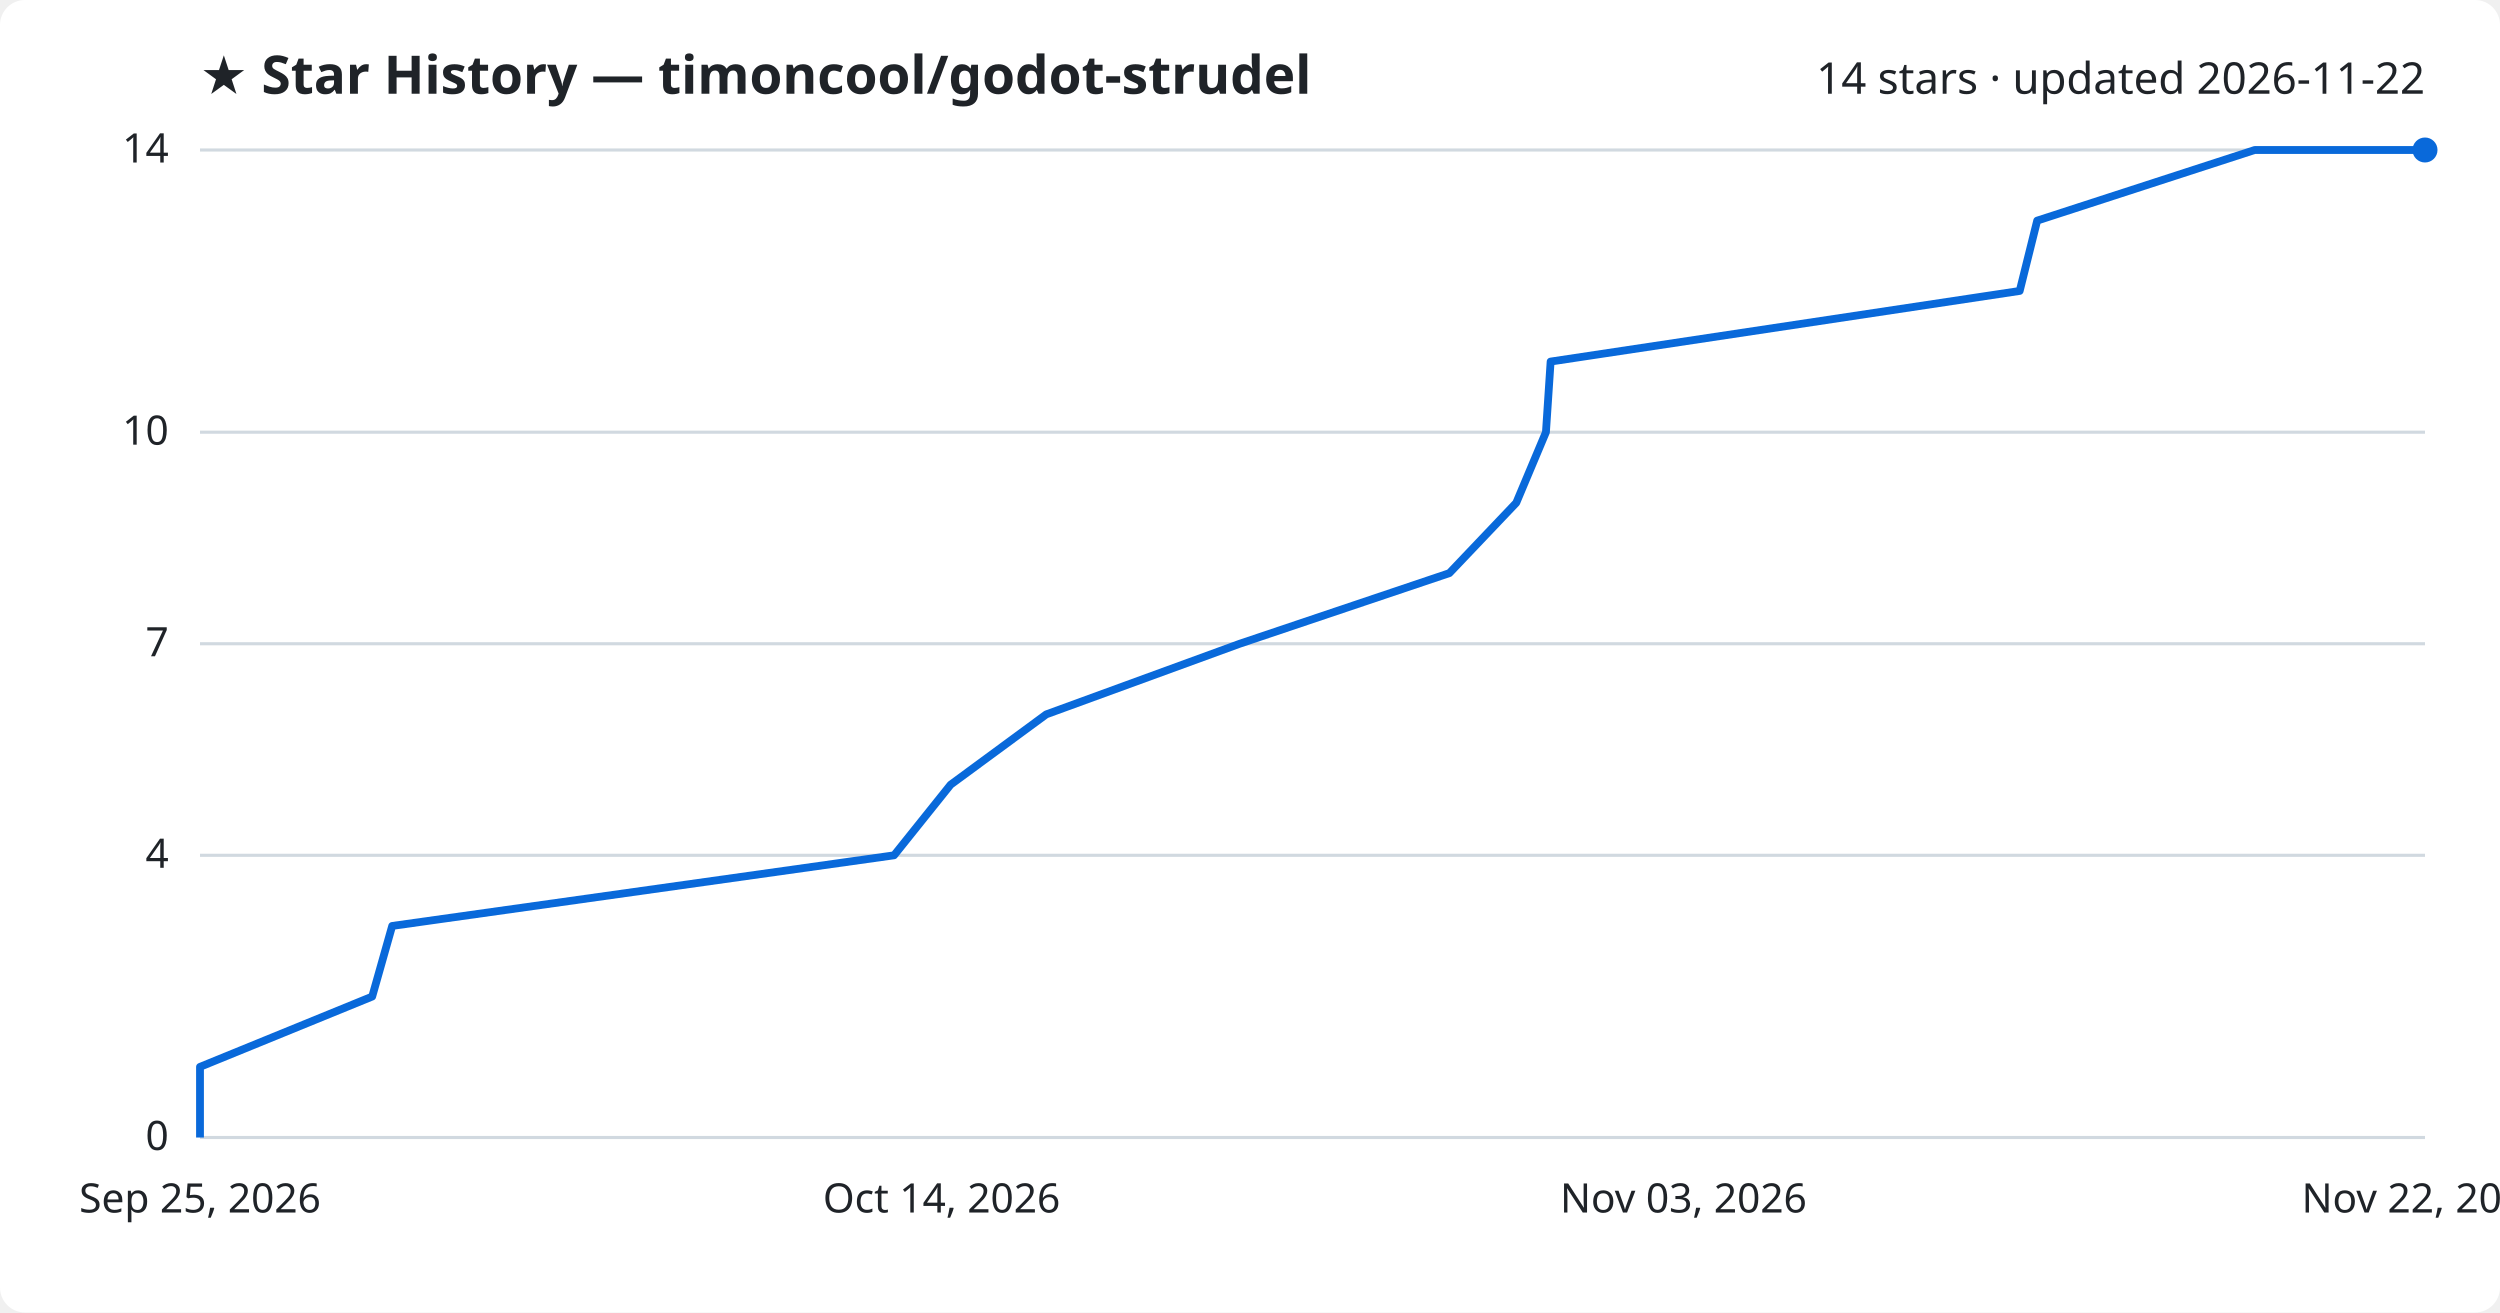
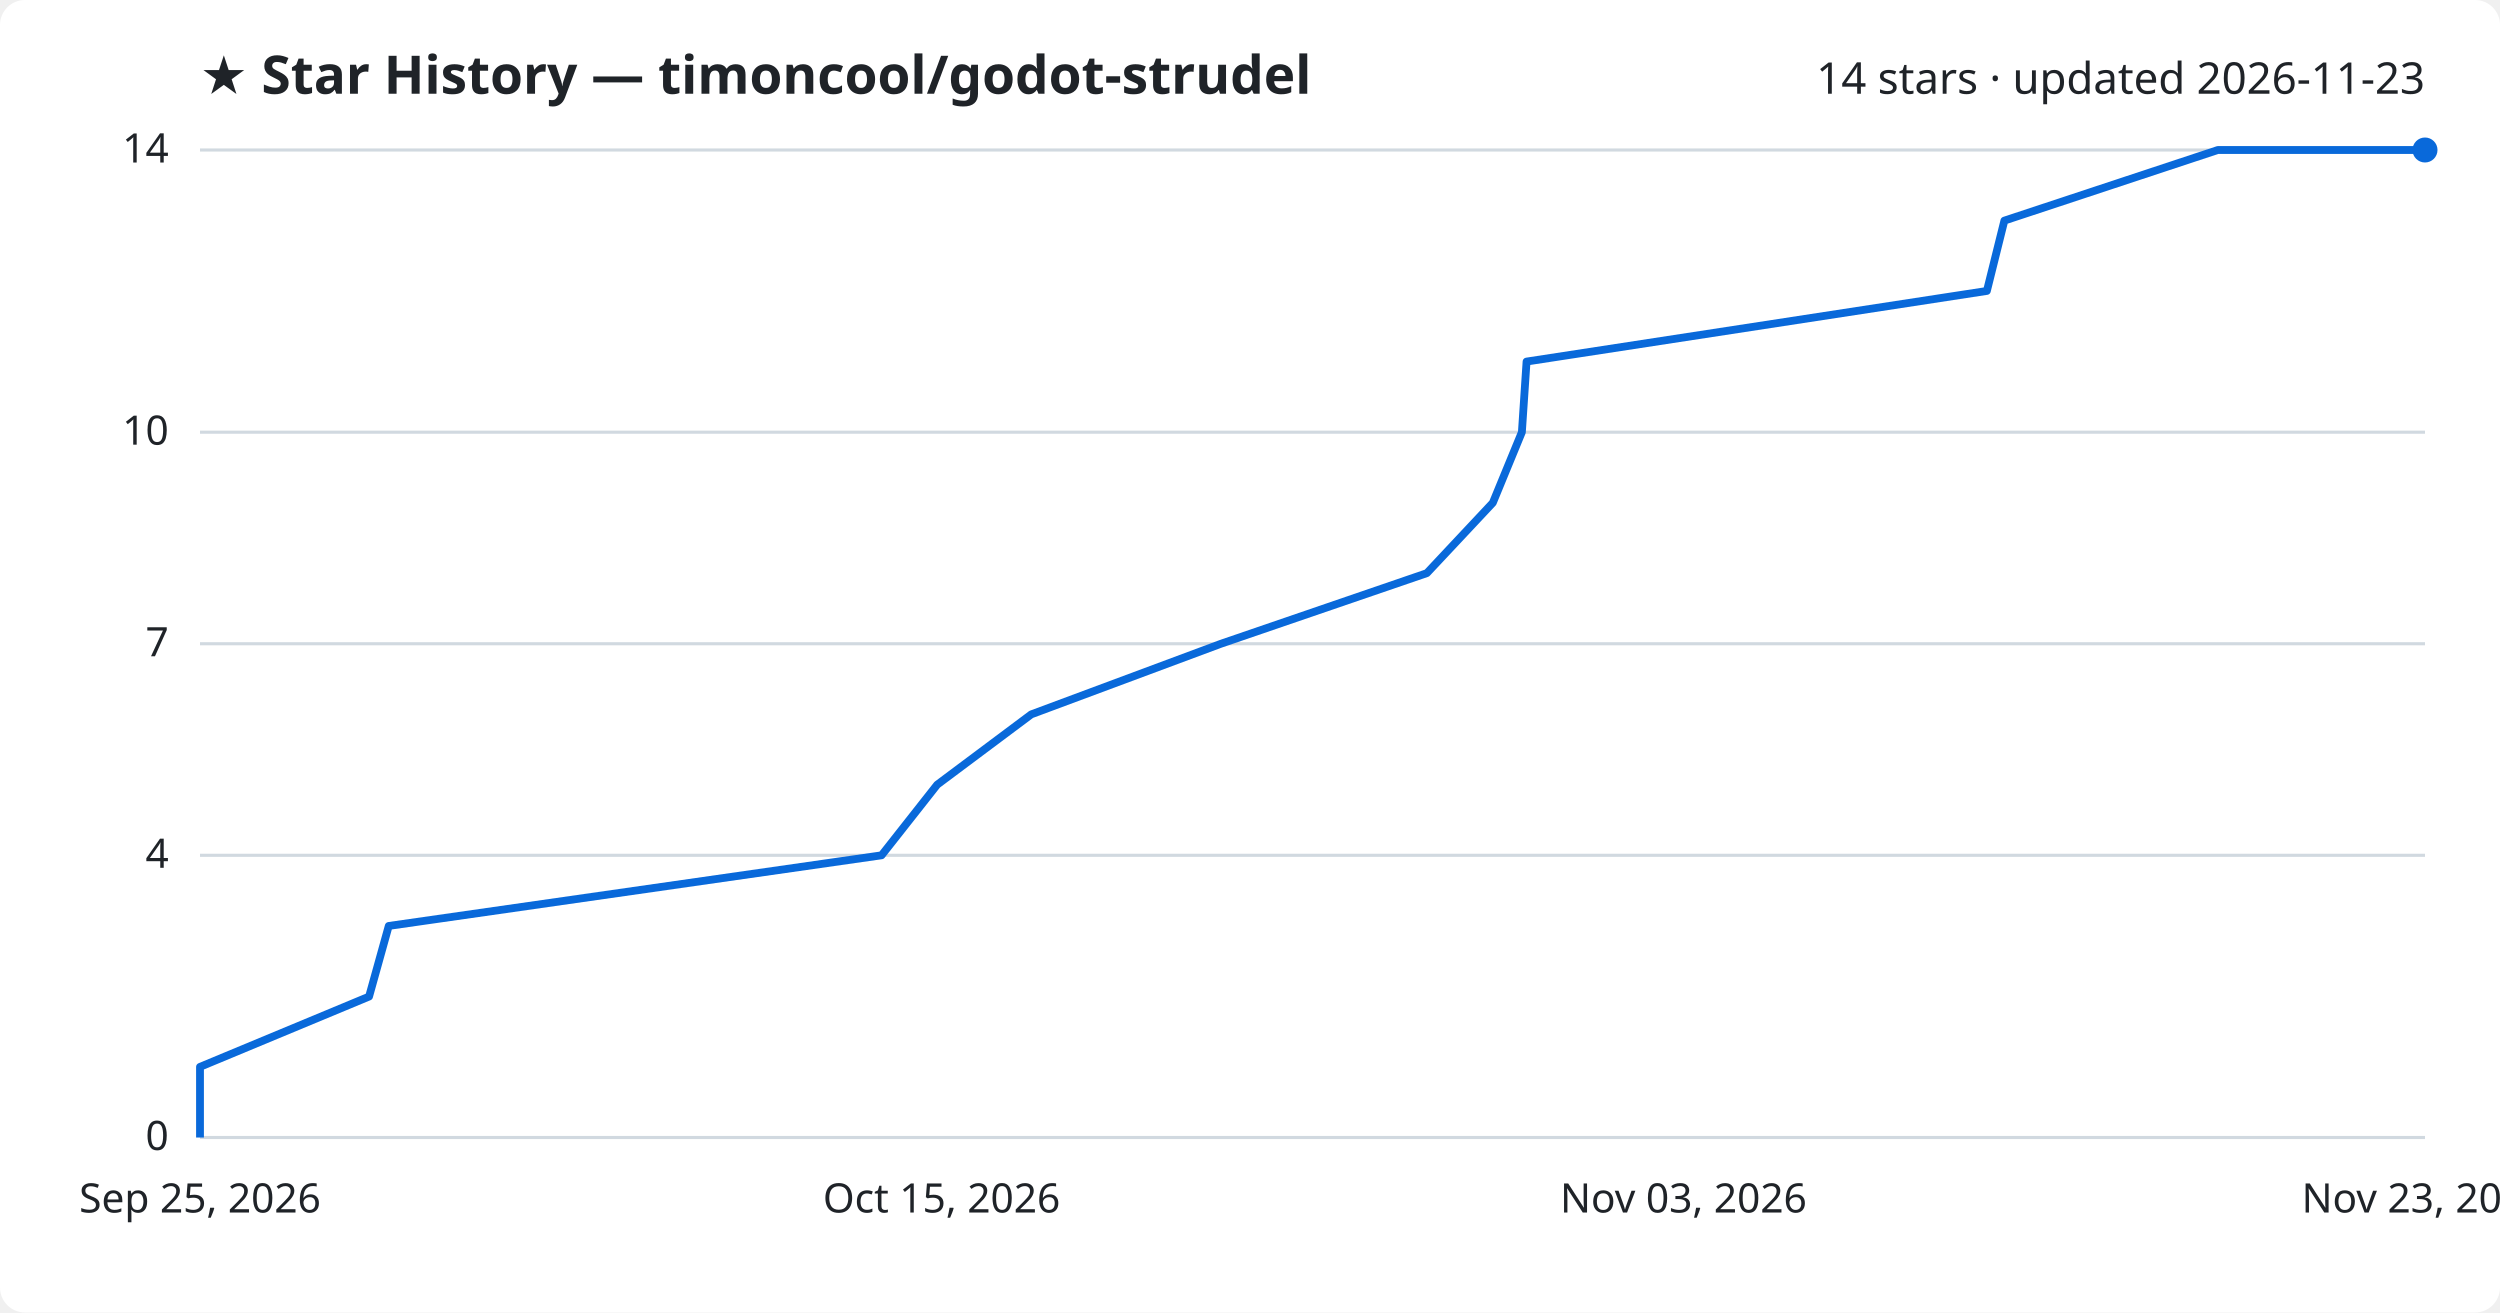
<svg xmlns="http://www.w3.org/2000/svg" viewBox="0 0 800 420" font-family="Segoe UI, sans-serif">
  <rect width="800" height="420" fill="#ffffff" rx="8" />
  <text x="64" y="30" fill="#1f2328" font-size="17" font-weight="700">★ Star History — timoncool/godot-strudel</text>
-   <text x="776" y="30" fill="#1f2328" font-size="14" text-anchor="end">14 stars · updated 2026-11-22</text>
+   <text x="776" y="30" fill="#1f2328" font-size="14" text-anchor="end">14 stars · updated 2026-11-23</text>
  <line x1="64" y1="364.0" x2="776" y2="364.0" stroke="#d1d9e0" stroke-width="1" />
  <text x="54" y="368.0" fill="#1f2328" font-size="13" text-anchor="end">0</text>
  <line x1="64" y1="273.7" x2="776" y2="273.7" stroke="#d1d9e0" stroke-width="1" />
  <text x="54" y="277.7" fill="#1f2328" font-size="13" text-anchor="end">4</text>
  <line x1="64" y1="206.0" x2="776" y2="206.0" stroke="#d1d9e0" stroke-width="1" />
  <text x="54" y="210.0" fill="#1f2328" font-size="13" text-anchor="end">7</text>
  <line x1="64" y1="138.3" x2="776" y2="138.3" stroke="#d1d9e0" stroke-width="1" />
  <text x="54" y="142.3" fill="#1f2328" font-size="13" text-anchor="end">10</text>
  <line x1="64" y1="48.0" x2="776" y2="48.0" stroke="#d1d9e0" stroke-width="1" />
  <text x="54" y="52.0" fill="#1f2328" font-size="13" text-anchor="end">14</text>
-   <path d="M64.0,364.0 L64.0,341.4 L119.1,318.9 L125.5,296.3 L286.1,273.7 L304.2,251.1 L334.8,228.6 L396.7,206.0 L463.8,183.4 L485.2,160.9 L494.7,138.3 L496.2,115.7 L646.3,93.1 L651.9,70.6 L721.5,48.0 L776.0,48.0" fill="none" stroke="#0969da" stroke-width="2.5" stroke-linejoin="round" />
+   <path d="M64.0,364.0 L64.0,341.4 L118.1,318.9 L124.4,296.3 L282.1,273.7 L299.9,251.1 L330.0,228.6 L390.7,206.0 L456.6,183.4 L477.7,160.9 L487.0,138.3 L488.5,115.7 L635.8,93.1 L641.4,70.6 L709.7,48.0 L776.0,48.0" fill="none" stroke="#0969da" stroke-width="2.5" stroke-linejoin="round" />
  <circle cx="776.0" cy="48.0" r="4" fill="#0969da" />
  <text x="64.0" y="388" fill="#1f2328" font-size="13" text-anchor="middle">Sep 25, 2026</text>
-   <text x="301.3" y="388" fill="#1f2328" font-size="13" text-anchor="middle">Oct 14, 2026</text>
+   <text x="301.3" y="388" fill="#1f2328" font-size="13" text-anchor="middle">Oct 15, 2026</text>
  <text x="538.7" y="388" fill="#1f2328" font-size="13" text-anchor="middle">Nov 03, 2026</text>
-   <text x="776.0" y="388" fill="#1f2328" font-size="13" text-anchor="middle">Nov 22, 2026</text>
+   <text x="776.0" y="388" fill="#1f2328" font-size="13" text-anchor="middle">Nov 23, 2026</text>
</svg>
